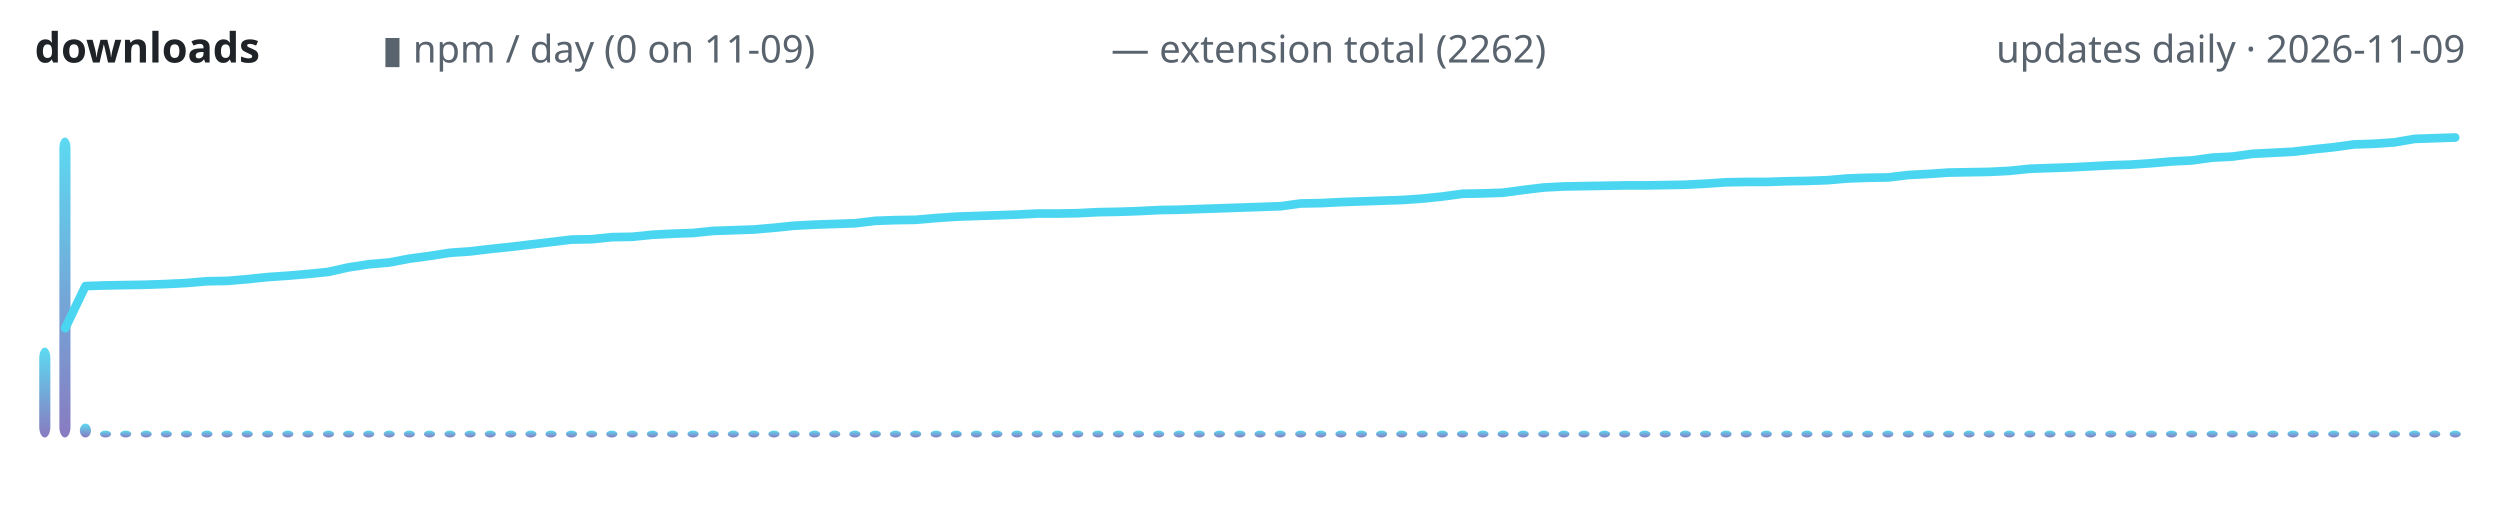
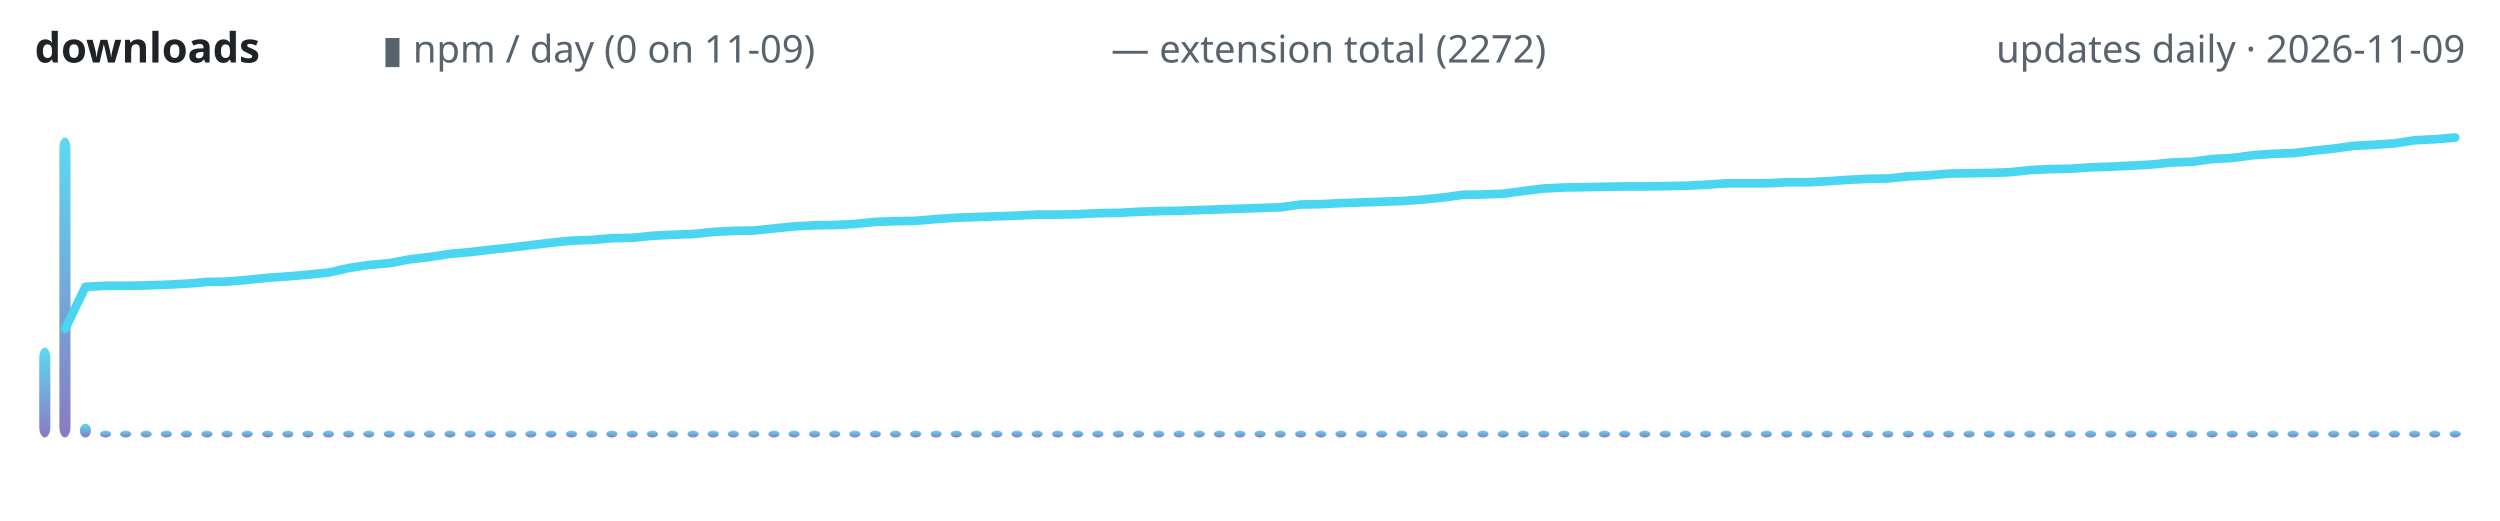
<svg xmlns="http://www.w3.org/2000/svg" width="720" height="150" viewBox="0 0 720 150" role="img" aria-label="lodestone downloads over time">
  <defs>
    <linearGradient id="g" x1="0" y1="1" x2="0" y2="0">
      <stop offset="0" stop-color="#7c6cba" />
      <stop offset="1" stop-color="#4ad6f0" />
    </linearGradient>
  </defs>
  <text x="10" y="18" font-family="ui-sans-serif,system-ui,sans-serif" font-size="12" font-weight="600" fill="#1f2328" text-anchor="start">downloads</text>
  <text x="110" y="18" font-family="ui-sans-serif,system-ui,sans-serif" font-size="11" font-weight="400" fill="#59636e" text-anchor="start">▮ npm / day (0 on 11-09)</text>
-   <text x="320" y="18" font-family="ui-sans-serif,system-ui,sans-serif" font-size="11" font-weight="400" fill="#59636e" text-anchor="start">— extension total (2262)</text>
+   <text x="320" y="18" font-family="ui-sans-serif,system-ui,sans-serif" font-size="11" font-weight="400" fill="#59636e" text-anchor="start">— extension total (2272)</text>
  <text x="710" y="18" font-family="ui-sans-serif,system-ui,sans-serif" font-size="11" font-weight="400" fill="#59636e" text-anchor="end">updates daily · 2026-11-09</text>
  <rect x="11.3" y="100.1" width="3.2" height="25.9" rx="3" fill="url(#g)" opacity="0.9" />
  <rect x="17.1" y="39.6" width="3.2" height="86.4" rx="3" fill="url(#g)" opacity="0.9" />
  <rect x="23.0" y="122.0" width="3.2" height="4.0" rx="3" fill="url(#g)" opacity="0.9" />
  <rect x="28.8" y="124.0" width="3.2" height="2.0" rx="3" fill="url(#g)" opacity="0.9" />
  <rect x="34.6" y="124.0" width="3.2" height="2.0" rx="3" fill="url(#g)" opacity="0.9" />
  <rect x="40.5" y="124.0" width="3.2" height="2.0" rx="3" fill="url(#g)" opacity="0.9" />
  <rect x="46.3" y="124.0" width="3.2" height="2.0" rx="3" fill="url(#g)" opacity="0.9" />
  <rect x="52.1" y="124.0" width="3.2" height="2.0" rx="3" fill="url(#g)" opacity="0.9" />
  <rect x="58.0" y="124.0" width="3.2" height="2.0" rx="3" fill="url(#g)" opacity="0.9" />
  <rect x="63.8" y="124.0" width="3.2" height="2.0" rx="3" fill="url(#g)" opacity="0.9" />
  <rect x="69.6" y="124.0" width="3.2" height="2.0" rx="3" fill="url(#g)" opacity="0.9" />
  <rect x="75.5" y="124.0" width="3.2" height="2.0" rx="3" fill="url(#g)" opacity="0.9" />
  <rect x="81.3" y="124.0" width="3.2" height="2.0" rx="3" fill="url(#g)" opacity="0.9" />
  <rect x="87.1" y="124.0" width="3.2" height="2.0" rx="3" fill="url(#g)" opacity="0.9" />
  <rect x="93.0" y="124.0" width="3.2" height="2.0" rx="3" fill="url(#g)" opacity="0.9" />
  <rect x="98.8" y="124.0" width="3.2" height="2.0" rx="3" fill="url(#g)" opacity="0.9" />
  <rect x="104.6" y="124.0" width="3.2" height="2.0" rx="3" fill="url(#g)" opacity="0.9" />
  <rect x="110.5" y="124.0" width="3.2" height="2.0" rx="3" fill="url(#g)" opacity="0.9" />
  <rect x="116.3" y="124.0" width="3.2" height="2.0" rx="3" fill="url(#g)" opacity="0.9" />
  <rect x="122.1" y="124.0" width="3.2" height="2.0" rx="3" fill="url(#g)" opacity="0.9" />
  <rect x="128.0" y="124.0" width="3.2" height="2.0" rx="3" fill="url(#g)" opacity="0.9" />
  <rect x="133.8" y="124.0" width="3.2" height="2.0" rx="3" fill="url(#g)" opacity="0.9" />
  <rect x="139.6" y="124.0" width="3.2" height="2.0" rx="3" fill="url(#g)" opacity="0.9" />
  <rect x="145.5" y="124.0" width="3.2" height="2.0" rx="3" fill="url(#g)" opacity="0.9" />
  <rect x="151.3" y="124.0" width="3.2" height="2.0" rx="3" fill="url(#g)" opacity="0.9" />
  <rect x="157.1" y="124.0" width="3.2" height="2.0" rx="3" fill="url(#g)" opacity="0.9" />
  <rect x="163.0" y="124.0" width="3.2" height="2.0" rx="3" fill="url(#g)" opacity="0.9" />
  <rect x="168.8" y="124.0" width="3.2" height="2.0" rx="3" fill="url(#g)" opacity="0.9" />
  <rect x="174.6" y="124.0" width="3.2" height="2.0" rx="3" fill="url(#g)" opacity="0.9" />
  <rect x="180.5" y="124.0" width="3.2" height="2.0" rx="3" fill="url(#g)" opacity="0.9" />
  <rect x="186.3" y="124.0" width="3.2" height="2.0" rx="3" fill="url(#g)" opacity="0.9" />
  <rect x="192.1" y="124.0" width="3.2" height="2.0" rx="3" fill="url(#g)" opacity="0.9" />
  <rect x="198.0" y="124.0" width="3.2" height="2.0" rx="3" fill="url(#g)" opacity="0.9" />
  <rect x="203.8" y="124.0" width="3.2" height="2.0" rx="3" fill="url(#g)" opacity="0.9" />
  <rect x="209.6" y="124.0" width="3.2" height="2.0" rx="3" fill="url(#g)" opacity="0.9" />
  <rect x="215.5" y="124.0" width="3.2" height="2.0" rx="3" fill="url(#g)" opacity="0.9" />
  <rect x="221.3" y="124.0" width="3.2" height="2.0" rx="3" fill="url(#g)" opacity="0.9" />
  <rect x="227.1" y="124.0" width="3.2" height="2.0" rx="3" fill="url(#g)" opacity="0.9" />
  <rect x="233.0" y="124.0" width="3.2" height="2.0" rx="3" fill="url(#g)" opacity="0.9" />
  <rect x="238.8" y="124.0" width="3.2" height="2.0" rx="3" fill="url(#g)" opacity="0.9" />
  <rect x="244.6" y="124.0" width="3.2" height="2.0" rx="3" fill="url(#g)" opacity="0.9" />
  <rect x="250.5" y="124.0" width="3.2" height="2.0" rx="3" fill="url(#g)" opacity="0.9" />
  <rect x="256.3" y="124.0" width="3.2" height="2.0" rx="3" fill="url(#g)" opacity="0.9" />
  <rect x="262.1" y="124.0" width="3.2" height="2.0" rx="3" fill="url(#g)" opacity="0.9" />
  <rect x="268.0" y="124.0" width="3.2" height="2.0" rx="3" fill="url(#g)" opacity="0.9" />
  <rect x="273.8" y="124.0" width="3.2" height="2.0" rx="3" fill="url(#g)" opacity="0.9" />
  <rect x="279.6" y="124.0" width="3.2" height="2.0" rx="3" fill="url(#g)" opacity="0.9" />
  <rect x="285.5" y="124.0" width="3.2" height="2.0" rx="3" fill="url(#g)" opacity="0.9" />
  <rect x="291.3" y="124.0" width="3.2" height="2.0" rx="3" fill="url(#g)" opacity="0.9" />
  <rect x="297.1" y="124.0" width="3.2" height="2.0" rx="3" fill="url(#g)" opacity="0.9" />
  <rect x="303.0" y="124.0" width="3.2" height="2.0" rx="3" fill="url(#g)" opacity="0.9" />
  <rect x="308.8" y="124.0" width="3.2" height="2.0" rx="3" fill="url(#g)" opacity="0.9" />
  <rect x="314.6" y="124.0" width="3.2" height="2.0" rx="3" fill="url(#g)" opacity="0.9" />
  <rect x="320.5" y="124.0" width="3.2" height="2.0" rx="3" fill="url(#g)" opacity="0.9" />
  <rect x="326.3" y="124.0" width="3.2" height="2.0" rx="3" fill="url(#g)" opacity="0.9" />
  <rect x="332.1" y="124.0" width="3.2" height="2.0" rx="3" fill="url(#g)" opacity="0.9" />
  <rect x="338.0" y="124.0" width="3.2" height="2.0" rx="3" fill="url(#g)" opacity="0.9" />
  <rect x="343.8" y="124.0" width="3.2" height="2.0" rx="3" fill="url(#g)" opacity="0.9" />
  <rect x="349.6" y="124.0" width="3.2" height="2.0" rx="3" fill="url(#g)" opacity="0.9" />
  <rect x="355.5" y="124.0" width="3.2" height="2.0" rx="3" fill="url(#g)" opacity="0.9" />
  <rect x="361.3" y="124.0" width="3.2" height="2.0" rx="3" fill="url(#g)" opacity="0.9" />
  <rect x="367.1" y="124.0" width="3.2" height="2.0" rx="3" fill="url(#g)" opacity="0.9" />
  <rect x="373.0" y="124.0" width="3.2" height="2.0" rx="3" fill="url(#g)" opacity="0.9" />
  <rect x="378.8" y="124.0" width="3.2" height="2.0" rx="3" fill="url(#g)" opacity="0.9" />
  <rect x="384.6" y="124.0" width="3.2" height="2.0" rx="3" fill="url(#g)" opacity="0.9" />
  <rect x="390.5" y="124.0" width="3.2" height="2.0" rx="3" fill="url(#g)" opacity="0.9" />
  <rect x="396.3" y="124.0" width="3.2" height="2.0" rx="3" fill="url(#g)" opacity="0.9" />
  <rect x="402.1" y="124.0" width="3.2" height="2.0" rx="3" fill="url(#g)" opacity="0.9" />
  <rect x="408.0" y="124.0" width="3.2" height="2.0" rx="3" fill="url(#g)" opacity="0.9" />
  <rect x="413.8" y="124.0" width="3.2" height="2.0" rx="3" fill="url(#g)" opacity="0.9" />
  <rect x="419.6" y="124.0" width="3.2" height="2.0" rx="3" fill="url(#g)" opacity="0.9" />
  <rect x="425.5" y="124.0" width="3.2" height="2.0" rx="3" fill="url(#g)" opacity="0.9" />
  <rect x="431.3" y="124.0" width="3.2" height="2.0" rx="3" fill="url(#g)" opacity="0.9" />
  <rect x="437.1" y="124.0" width="3.2" height="2.0" rx="3" fill="url(#g)" opacity="0.9" />
  <rect x="443.0" y="124.0" width="3.2" height="2.0" rx="3" fill="url(#g)" opacity="0.9" />
  <rect x="448.8" y="124.0" width="3.2" height="2.0" rx="3" fill="url(#g)" opacity="0.9" />
  <rect x="454.6" y="124.0" width="3.2" height="2.0" rx="3" fill="url(#g)" opacity="0.9" />
  <rect x="460.5" y="124.0" width="3.2" height="2.0" rx="3" fill="url(#g)" opacity="0.9" />
  <rect x="466.3" y="124.0" width="3.2" height="2.0" rx="3" fill="url(#g)" opacity="0.9" />
  <rect x="472.1" y="124.0" width="3.2" height="2.0" rx="3" fill="url(#g)" opacity="0.9" />
  <rect x="478.0" y="124.0" width="3.2" height="2.0" rx="3" fill="url(#g)" opacity="0.9" />
  <rect x="483.8" y="124.0" width="3.2" height="2.0" rx="3" fill="url(#g)" opacity="0.9" />
  <rect x="489.6" y="124.0" width="3.2" height="2.0" rx="3" fill="url(#g)" opacity="0.9" />
  <rect x="495.5" y="124.0" width="3.2" height="2.0" rx="3" fill="url(#g)" opacity="0.9" />
  <rect x="501.3" y="124.0" width="3.2" height="2.0" rx="3" fill="url(#g)" opacity="0.9" />
  <rect x="507.1" y="124.0" width="3.2" height="2.0" rx="3" fill="url(#g)" opacity="0.9" />
  <rect x="513.0" y="124.0" width="3.2" height="2.0" rx="3" fill="url(#g)" opacity="0.9" />
  <rect x="518.8" y="124.0" width="3.2" height="2.0" rx="3" fill="url(#g)" opacity="0.9" />
  <rect x="524.6" y="124.0" width="3.2" height="2.0" rx="3" fill="url(#g)" opacity="0.9" />
  <rect x="530.5" y="124.0" width="3.2" height="2.0" rx="3" fill="url(#g)" opacity="0.9" />
  <rect x="536.3" y="124.0" width="3.2" height="2.0" rx="3" fill="url(#g)" opacity="0.9" />
  <rect x="542.1" y="124.0" width="3.2" height="2.0" rx="3" fill="url(#g)" opacity="0.9" />
  <rect x="548.0" y="124.0" width="3.2" height="2.0" rx="3" fill="url(#g)" opacity="0.9" />
  <rect x="553.8" y="124.0" width="3.2" height="2.0" rx="3" fill="url(#g)" opacity="0.9" />
  <rect x="559.6" y="124.0" width="3.2" height="2.0" rx="3" fill="url(#g)" opacity="0.9" />
  <rect x="565.5" y="124.0" width="3.2" height="2.0" rx="3" fill="url(#g)" opacity="0.9" />
  <rect x="571.3" y="124.0" width="3.2" height="2.0" rx="3" fill="url(#g)" opacity="0.9" />
  <rect x="577.1" y="124.0" width="3.2" height="2.0" rx="3" fill="url(#g)" opacity="0.9" />
  <rect x="583.0" y="124.0" width="3.2" height="2.0" rx="3" fill="url(#g)" opacity="0.9" />
  <rect x="588.8" y="124.0" width="3.2" height="2.0" rx="3" fill="url(#g)" opacity="0.9" />
  <rect x="594.6" y="124.0" width="3.2" height="2.0" rx="3" fill="url(#g)" opacity="0.9" />
  <rect x="600.5" y="124.0" width="3.2" height="2.0" rx="3" fill="url(#g)" opacity="0.9" />
  <rect x="606.3" y="124.0" width="3.2" height="2.0" rx="3" fill="url(#g)" opacity="0.9" />
  <rect x="612.1" y="124.0" width="3.2" height="2.0" rx="3" fill="url(#g)" opacity="0.9" />
  <rect x="618.0" y="124.0" width="3.2" height="2.0" rx="3" fill="url(#g)" opacity="0.9" />
  <rect x="623.8" y="124.0" width="3.2" height="2.0" rx="3" fill="url(#g)" opacity="0.9" />
  <rect x="629.6" y="124.0" width="3.2" height="2.0" rx="3" fill="url(#g)" opacity="0.9" />
  <rect x="635.5" y="124.0" width="3.2" height="2.0" rx="3" fill="url(#g)" opacity="0.9" />
  <rect x="641.3" y="124.0" width="3.2" height="2.0" rx="3" fill="url(#g)" opacity="0.9" />
  <rect x="647.1" y="124.0" width="3.2" height="2.0" rx="3" fill="url(#g)" opacity="0.9" />
  <rect x="653.0" y="124.0" width="3.2" height="2.0" rx="3" fill="url(#g)" opacity="0.9" />
  <rect x="658.8" y="124.0" width="3.2" height="2.0" rx="3" fill="url(#g)" opacity="0.9" />
  <rect x="664.6" y="124.0" width="3.2" height="2.0" rx="3" fill="url(#g)" opacity="0.9" />
  <rect x="670.5" y="124.0" width="3.2" height="2.0" rx="3" fill="url(#g)" opacity="0.9" />
  <rect x="676.3" y="124.0" width="3.2" height="2.0" rx="3" fill="url(#g)" opacity="0.9" />
  <rect x="682.1" y="124.0" width="3.2" height="2.0" rx="3" fill="url(#g)" opacity="0.9" />
  <rect x="688.0" y="124.0" width="3.2" height="2.0" rx="3" fill="url(#g)" opacity="0.9" />
  <rect x="693.8" y="124.0" width="3.2" height="2.0" rx="3" fill="url(#g)" opacity="0.9" />
  <rect x="699.6" y="124.0" width="3.2" height="2.0" rx="3" fill="url(#g)" opacity="0.9" />
  <rect x="705.5" y="124.0" width="3.2" height="2.0" rx="3" fill="url(#g)" opacity="0.9" />
-   <polyline points="18.8,94.5 24.6,82.4 30.4,82.2 36.3,82.1 42.1,82.0 47.9,81.8 53.8,81.5 59.6,81.0 65.4,80.9 71.3,80.4 77.1,79.8 82.9,79.4 88.8,78.9 94.6,78.3 100.4,77.0 106.3,76.1 112.1,75.6 117.9,74.5 123.8,73.7 129.6,72.8 135.4,72.4 141.3,71.7 147.1,71.1 152.9,70.4 158.8,69.7 164.6,69.0 170.4,68.9 176.3,68.3 182.1,68.2 187.9,67.6 193.8,67.3 199.6,67.1 205.4,66.5 211.3,66.3 217.1,66.1 222.9,65.6 228.8,65.0 234.6,64.7 240.4,64.5 246.3,64.3 252.1,63.6 257.9,63.4 263.8,63.3 269.6,62.8 275.4,62.4 281.3,62.2 287.1,62.0 292.9,61.8 298.8,61.5 304.6,61.5 310.4,61.4 316.3,61.1 322.1,61.0 327.9,60.8 333.8,60.5 339.6,60.4 345.4,60.2 351.3,60.0 357.1,59.8 362.9,59.6 368.8,59.4 374.6,58.6 380.4,58.5 386.3,58.2 392.1,58.0 397.9,57.8 403.8,57.6 409.6,57.2 415.4,56.6 421.3,55.8 427.1,55.7 432.9,55.5 438.8,54.7 444.6,54.0 450.4,53.7 456.3,53.6 462.1,53.5 467.9,53.4 473.8,53.4 479.6,53.3 485.4,53.2 491.3,52.9 497.1,52.5 502.9,52.4 508.8,52.4 514.6,52.2 520.4,52.1 526.3,51.9 532.1,51.4 537.9,51.2 543.8,51.1 549.6,50.4 555.4,50.1 561.3,49.7 567.1,49.6 572.9,49.5 578.8,49.2 584.6,48.6 590.4,48.4 596.3,48.2 602.1,47.9 607.9,47.6 613.8,47.4 619.6,47.0 625.4,46.5 631.3,46.2 637.1,45.4 642.9,45.1 648.8,44.3 654.6,44.0 660.4,43.7 666.3,43.0 672.1,42.4 677.9,41.6 683.8,41.4 689.6,41.0 695.4,40.0 701.3,39.8 707.1,39.6" fill="none" stroke="#4ad6f0" stroke-width="2.5" stroke-linecap="round" stroke-linejoin="round" />
+   <polyline points="18.8,94.7 24.6,82.6 30.4,82.3 36.3,82.3 42.1,82.2 47.9,82.0 53.8,81.7 59.6,81.2 65.4,81.1 71.3,80.6 77.1,80.0 82.9,79.6 88.8,79.1 94.6,78.5 100.4,77.2 106.3,76.3 112.1,75.8 117.9,74.7 123.8,74.0 129.6,73.1 135.4,72.6 141.3,71.9 147.1,71.3 152.9,70.6 158.8,69.9 164.6,69.3 170.4,69.1 176.3,68.6 182.1,68.5 187.9,67.9 193.8,67.6 199.6,67.4 205.4,66.8 211.3,66.5 217.1,66.4 222.9,65.8 228.8,65.2 234.6,64.9 240.4,64.8 246.3,64.5 252.1,63.9 257.9,63.7 263.8,63.6 269.6,63.1 275.4,62.7 281.3,62.5 287.1,62.3 292.9,62.1 298.8,61.8 304.6,61.8 310.4,61.7 316.3,61.4 322.1,61.3 327.9,61.0 333.8,60.8 339.6,60.7 345.4,60.5 351.3,60.3 357.1,60.1 362.9,59.9 368.8,59.7 374.6,58.9 380.4,58.8 386.3,58.5 392.1,58.3 397.9,58.1 403.8,57.9 409.6,57.5 415.4,56.9 421.3,56.1 427.1,56.0 432.9,55.8 438.8,55.0 444.6,54.3 450.4,54.0 456.3,53.9 462.1,53.8 467.9,53.7 473.8,53.7 479.6,53.6 485.4,53.5 491.3,53.2 497.1,52.8 502.9,52.8 508.8,52.8 514.6,52.5 520.4,52.5 526.3,52.2 532.1,51.8 537.9,51.5 543.8,51.4 549.6,50.8 555.4,50.5 561.3,50.0 567.1,49.9 572.9,49.8 578.8,49.6 584.6,49.0 590.4,48.7 596.3,48.6 602.1,48.2 607.9,48.0 613.8,47.7 619.6,47.4 625.4,46.8 631.3,46.6 637.1,45.8 642.9,45.5 648.8,44.7 654.6,44.3 660.4,44.1 666.3,43.4 672.1,42.8 677.9,42.0 683.8,41.7 689.6,41.3 695.4,40.4 701.3,40.1 707.1,39.6" fill="none" stroke="#4ad6f0" stroke-width="2.5" stroke-linecap="round" stroke-linejoin="round" />
</svg>
